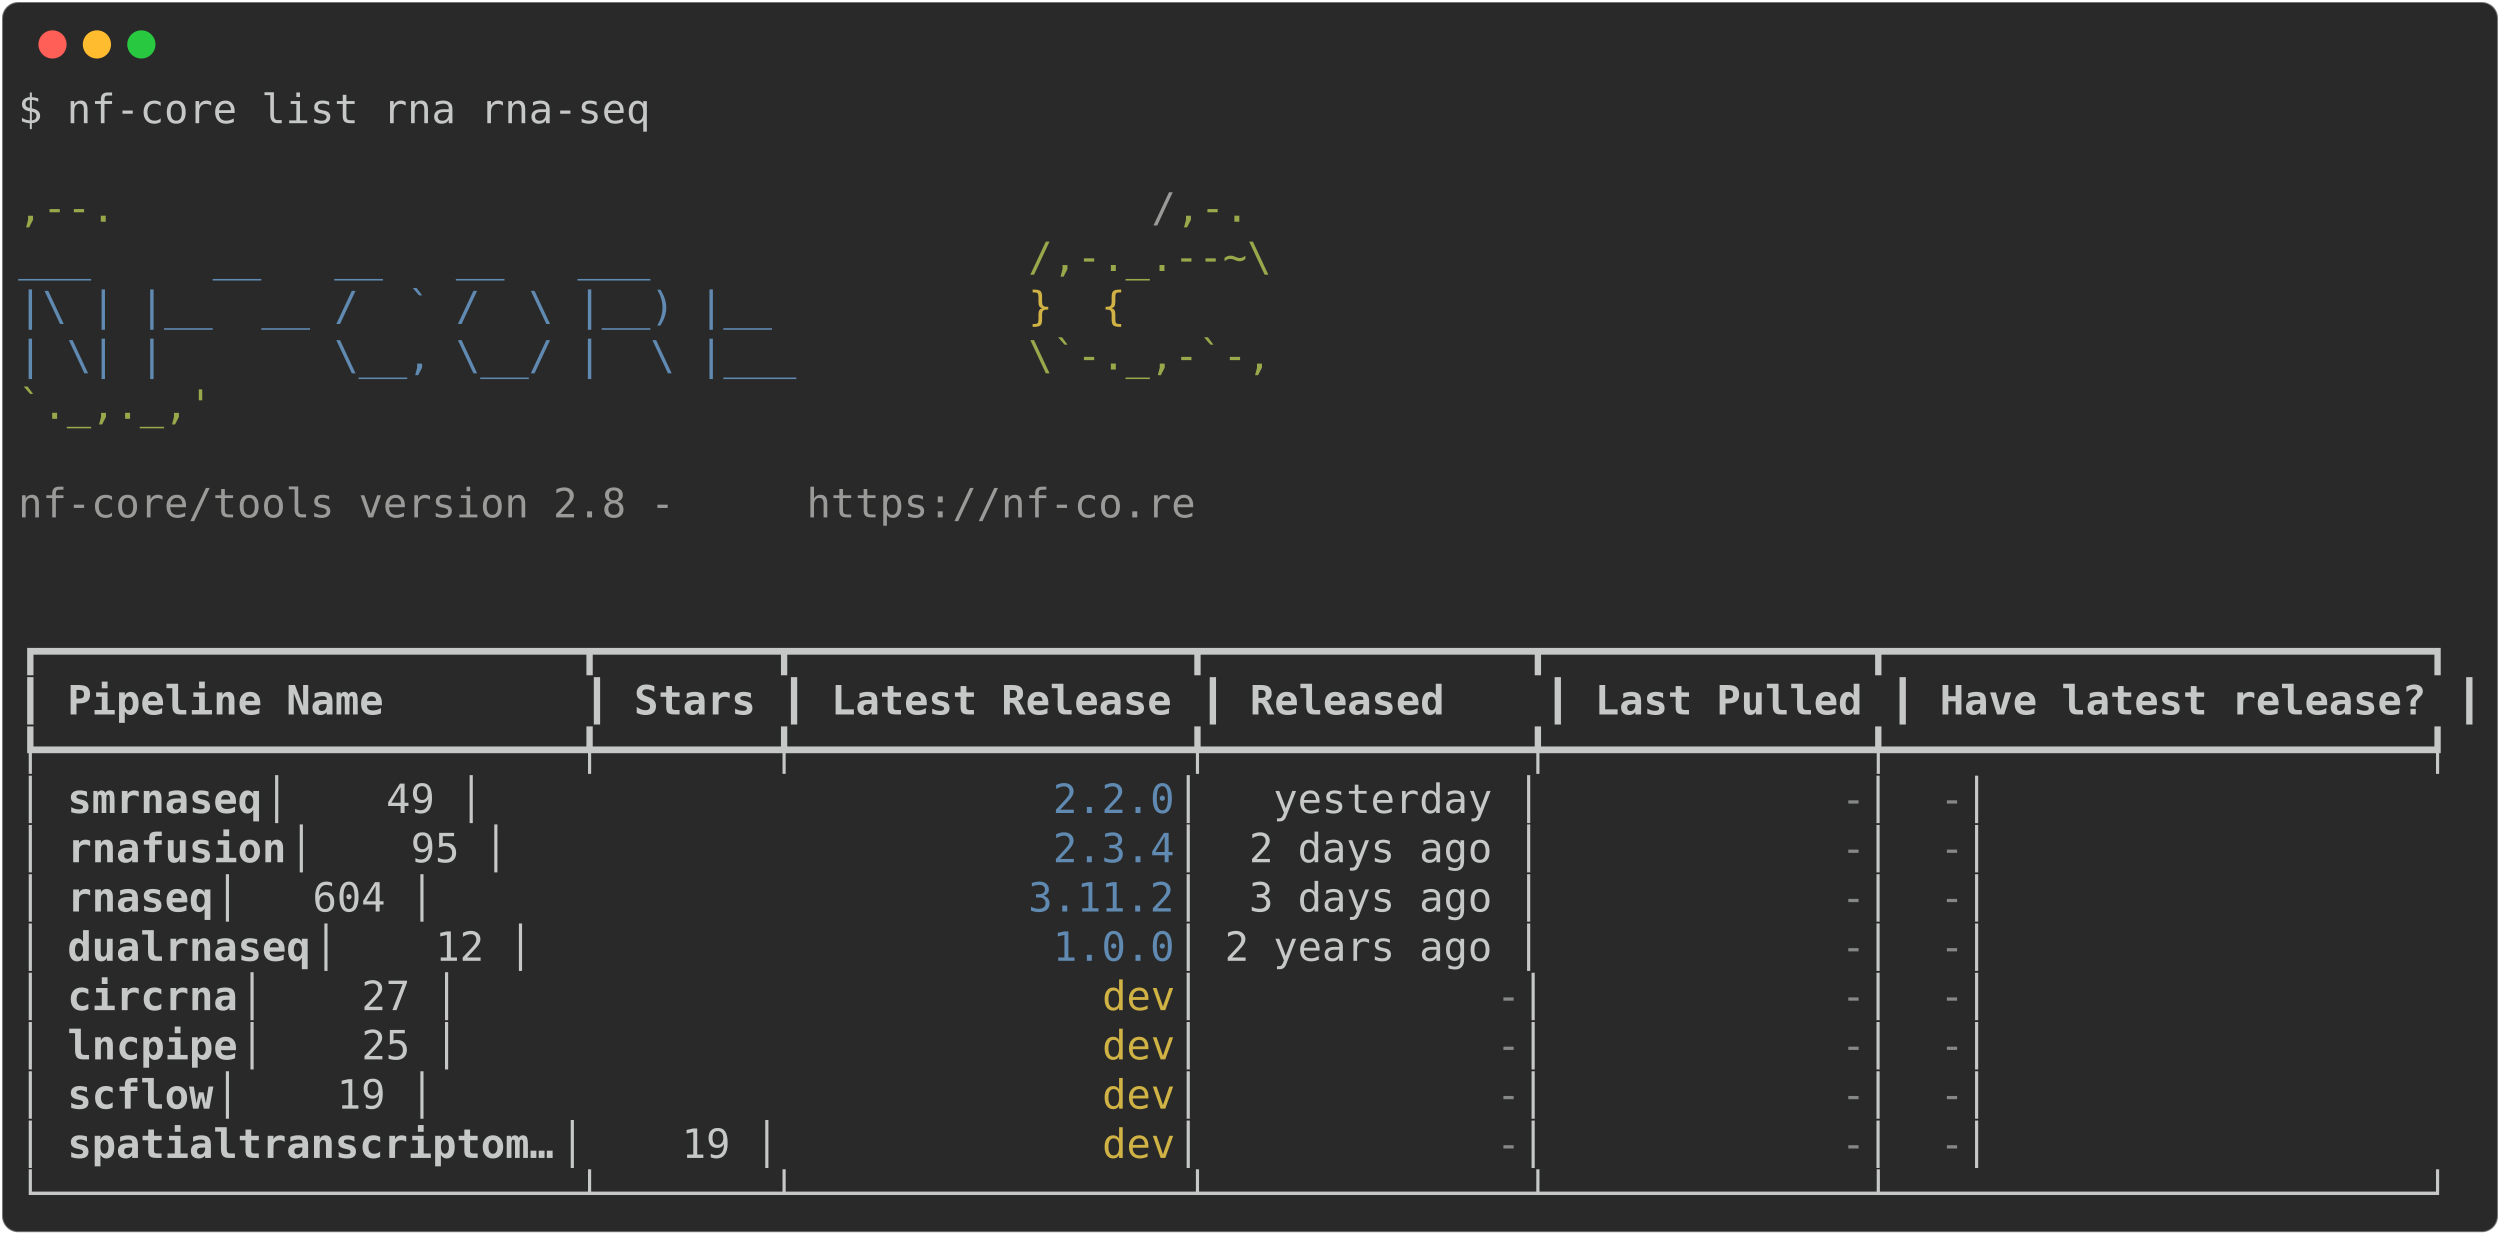
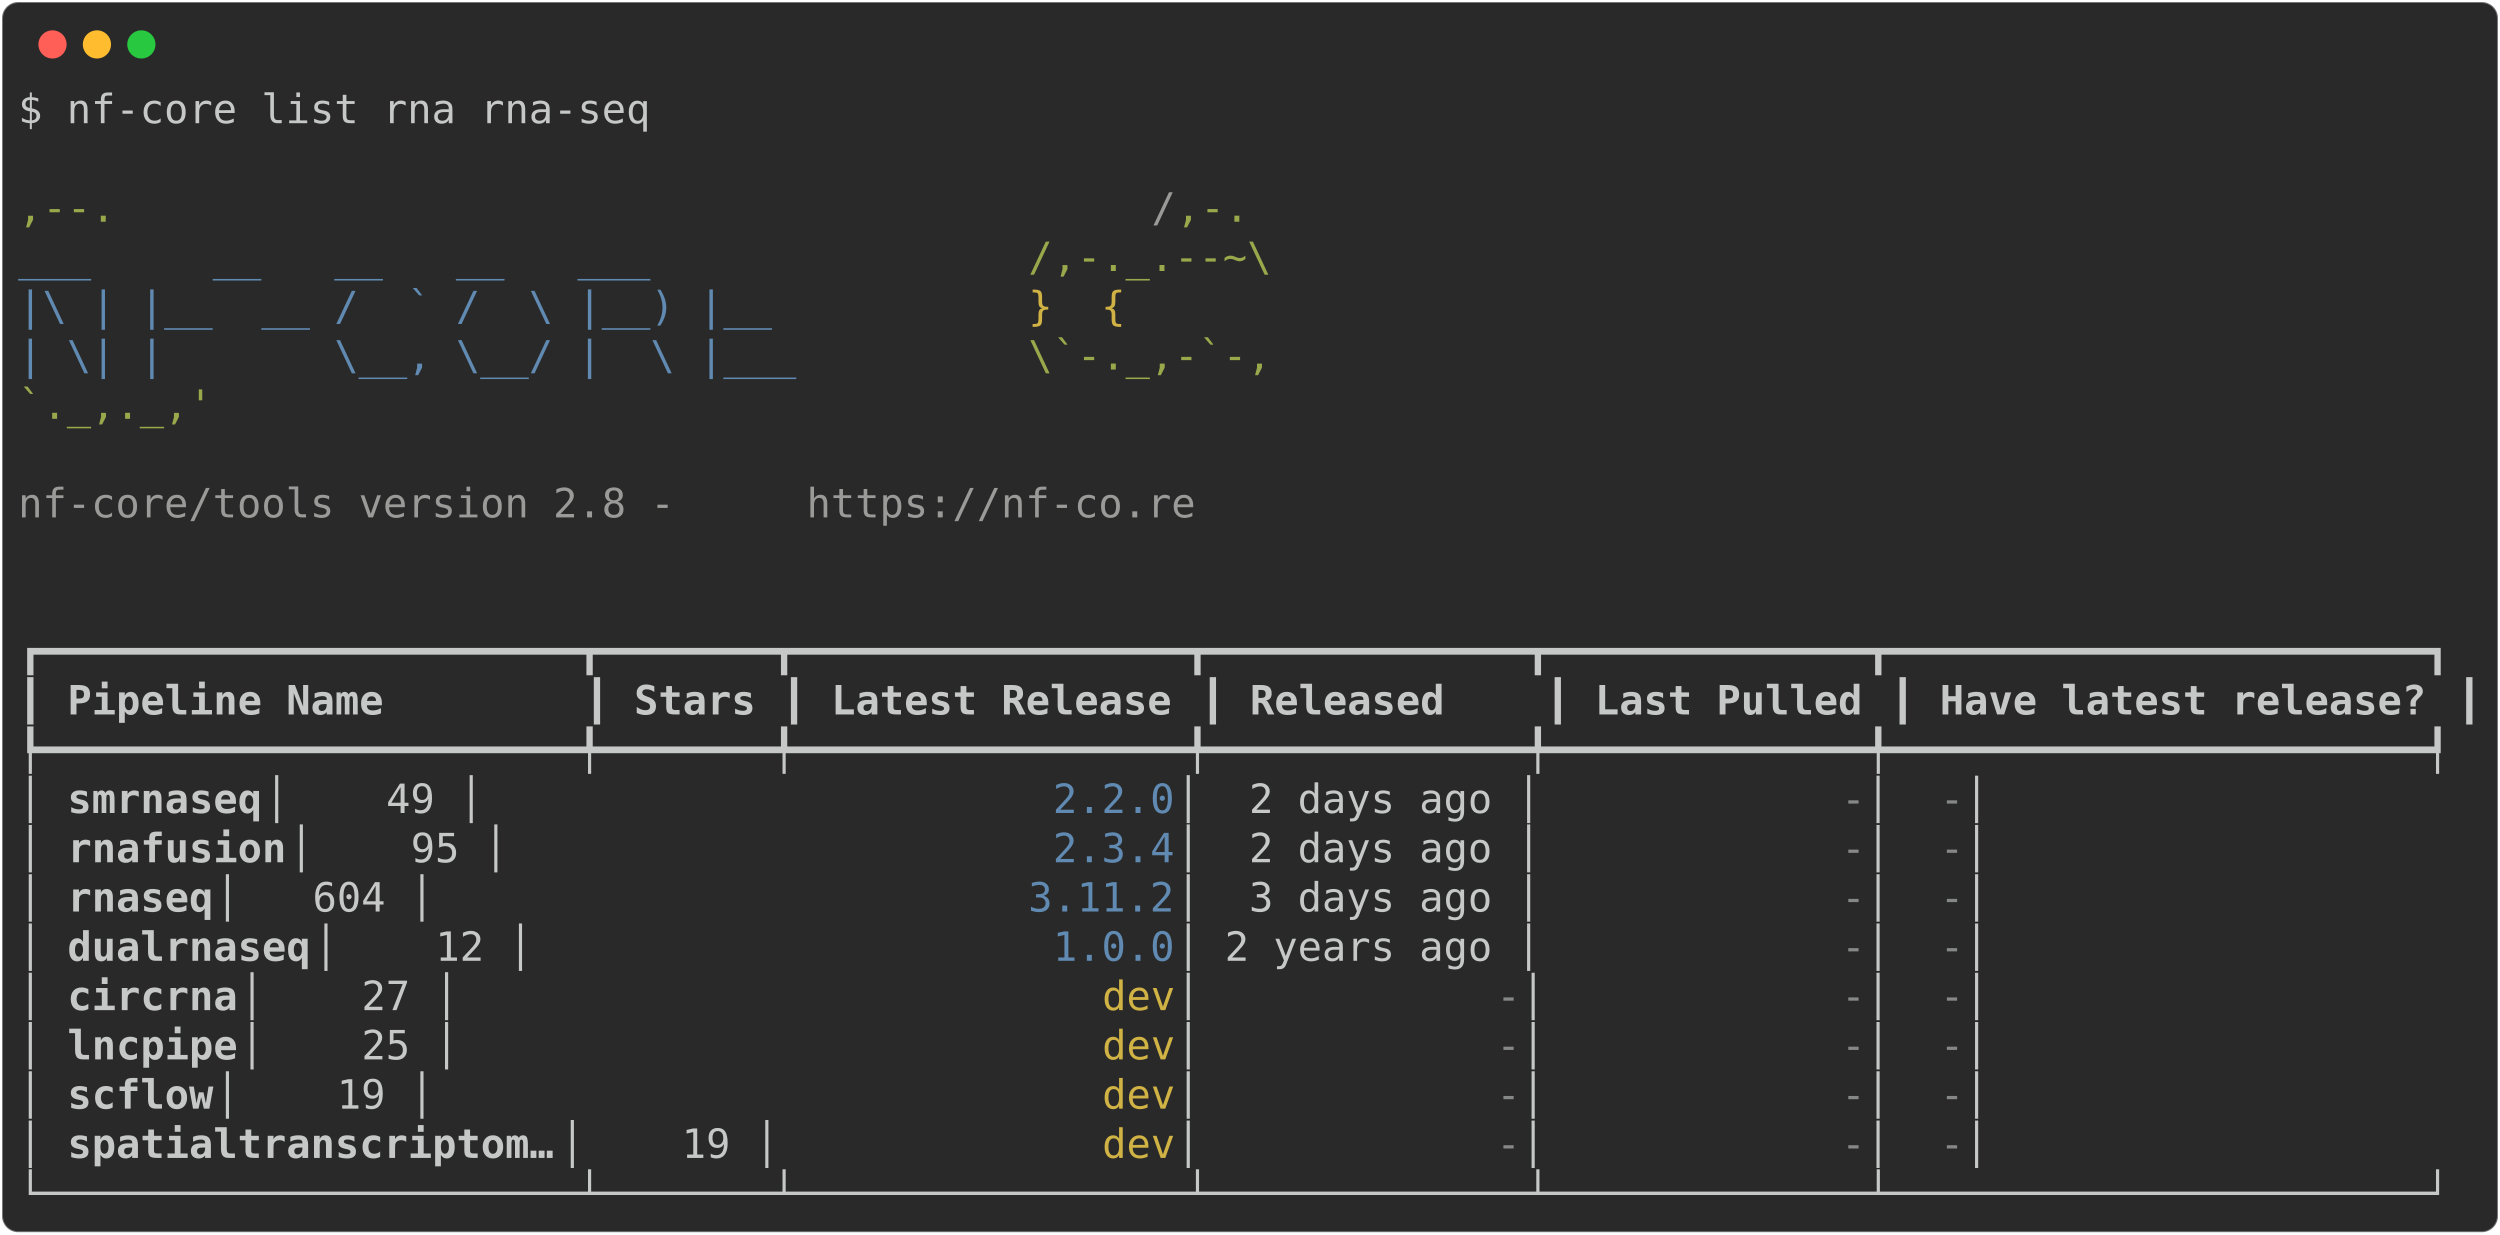
<svg xmlns="http://www.w3.org/2000/svg" class="rich-terminal" viewBox="0 0 1238 611.2">
  <style>

    @font-face {
        font-family: "Fira Code";
        src: local("FiraCode-Regular"),
                url("https://cdnjs.cloudflare.com/ajax/libs/firacode/6.2.0/woff2/FiraCode-Regular.woff2") format("woff2"),
                url("https://cdnjs.cloudflare.com/ajax/libs/firacode/6.2.0/woff/FiraCode-Regular.woff") format("woff");
        font-style: normal;
        font-weight: 400;
    }
    @font-face {
        font-family: "Fira Code";
        src: local("FiraCode-Bold"),
                url("https://cdnjs.cloudflare.com/ajax/libs/firacode/6.2.0/woff2/FiraCode-Bold.woff2") format("woff2"),
                url("https://cdnjs.cloudflare.com/ajax/libs/firacode/6.2.0/woff/FiraCode-Bold.woff") format("woff");
        font-style: bold;
        font-weight: 700;
    }

-     .terminal-38953927-matrix {
+     .terminal-588079911-matrix {
        font-family: Fira Code, monospace;
        font-size: 20px;
        line-height: 24.4px;
        font-variant-east-asian: full-width;
    }

-     .terminal-38953927-title {
+     .terminal-588079911-title {
        font-size: 18px;
        font-weight: bold;
        font-family: arial;
    }

-     .terminal-38953927-r1 { fill: #c5c8c6 }
- .terminal-38953927-r2 { fill: #98a84b }
- .terminal-38953927-r3 { fill: #9a9b99 }
- .terminal-38953927-r4 { fill: #608ab1 }
- .terminal-38953927-r5 { fill: #d0b344 }
- .terminal-38953927-r6 { fill: #c5c8c6;font-weight: bold }
- .terminal-38953927-r7 { fill: #868887 }
+     .terminal-588079911-r1 { fill: #c5c8c6 }
+ .terminal-588079911-r2 { fill: #98a84b }
+ .terminal-588079911-r3 { fill: #9a9b99 }
+ .terminal-588079911-r4 { fill: #608ab1 }
+ .terminal-588079911-r5 { fill: #d0b344 }
+ .terminal-588079911-r6 { fill: #c5c8c6;font-weight: bold }
+ .terminal-588079911-r7 { fill: #868887 }
    </style>
  <defs>
-     <clipPath id="terminal-38953927-clip-terminal">
+     <clipPath id="terminal-588079911-clip-terminal">
      <rect x="0" y="0" width="1219.0" height="560.2" />
    </clipPath>
-     <clipPath id="terminal-38953927-line-0">
+     <clipPath id="terminal-588079911-line-0">
      <rect x="0" y="1.5" width="1220" height="24.65" />
    </clipPath>
-     <clipPath id="terminal-38953927-line-1">
+     <clipPath id="terminal-588079911-line-1">
      <rect x="0" y="25.9" width="1220" height="24.65" />
    </clipPath>
-     <clipPath id="terminal-38953927-line-2">
+     <clipPath id="terminal-588079911-line-2">
      <rect x="0" y="50.3" width="1220" height="24.65" />
    </clipPath>
-     <clipPath id="terminal-38953927-line-3">
+     <clipPath id="terminal-588079911-line-3">
      <rect x="0" y="74.7" width="1220" height="24.65" />
    </clipPath>
-     <clipPath id="terminal-38953927-line-4">
+     <clipPath id="terminal-588079911-line-4">
      <rect x="0" y="99.1" width="1220" height="24.65" />
    </clipPath>
-     <clipPath id="terminal-38953927-line-5">
+     <clipPath id="terminal-588079911-line-5">
      <rect x="0" y="123.5" width="1220" height="24.65" />
    </clipPath>
-     <clipPath id="terminal-38953927-line-6">
+     <clipPath id="terminal-588079911-line-6">
      <rect x="0" y="147.9" width="1220" height="24.65" />
    </clipPath>
-     <clipPath id="terminal-38953927-line-7">
+     <clipPath id="terminal-588079911-line-7">
      <rect x="0" y="172.3" width="1220" height="24.65" />
    </clipPath>
-     <clipPath id="terminal-38953927-line-8">
+     <clipPath id="terminal-588079911-line-8">
      <rect x="0" y="196.7" width="1220" height="24.65" />
    </clipPath>
-     <clipPath id="terminal-38953927-line-9">
+     <clipPath id="terminal-588079911-line-9">
      <rect x="0" y="221.1" width="1220" height="24.65" />
    </clipPath>
-     <clipPath id="terminal-38953927-line-10">
+     <clipPath id="terminal-588079911-line-10">
      <rect x="0" y="245.5" width="1220" height="24.65" />
    </clipPath>
-     <clipPath id="terminal-38953927-line-11">
+     <clipPath id="terminal-588079911-line-11">
      <rect x="0" y="269.9" width="1220" height="24.65" />
    </clipPath>
-     <clipPath id="terminal-38953927-line-12">
+     <clipPath id="terminal-588079911-line-12">
      <rect x="0" y="294.3" width="1220" height="24.65" />
    </clipPath>
-     <clipPath id="terminal-38953927-line-13">
+     <clipPath id="terminal-588079911-line-13">
      <rect x="0" y="318.7" width="1220" height="24.65" />
    </clipPath>
-     <clipPath id="terminal-38953927-line-14">
+     <clipPath id="terminal-588079911-line-14">
      <rect x="0" y="343.1" width="1220" height="24.65" />
    </clipPath>
-     <clipPath id="terminal-38953927-line-15">
+     <clipPath id="terminal-588079911-line-15">
      <rect x="0" y="367.5" width="1220" height="24.65" />
    </clipPath>
-     <clipPath id="terminal-38953927-line-16">
+     <clipPath id="terminal-588079911-line-16">
      <rect x="0" y="391.9" width="1220" height="24.65" />
    </clipPath>
-     <clipPath id="terminal-38953927-line-17">
+     <clipPath id="terminal-588079911-line-17">
      <rect x="0" y="416.3" width="1220" height="24.65" />
    </clipPath>
-     <clipPath id="terminal-38953927-line-18">
+     <clipPath id="terminal-588079911-line-18">
      <rect x="0" y="440.7" width="1220" height="24.65" />
    </clipPath>
-     <clipPath id="terminal-38953927-line-19">
+     <clipPath id="terminal-588079911-line-19">
      <rect x="0" y="465.1" width="1220" height="24.65" />
    </clipPath>
-     <clipPath id="terminal-38953927-line-20">
+     <clipPath id="terminal-588079911-line-20">
      <rect x="0" y="489.5" width="1220" height="24.65" />
    </clipPath>
-     <clipPath id="terminal-38953927-line-21">
+     <clipPath id="terminal-588079911-line-21">
      <rect x="0" y="513.9" width="1220" height="24.65" />
    </clipPath>
  </defs>
  <rect fill="#292929" stroke="rgba(255,255,255,0.35)" stroke-width="1" x="1" y="1" width="1236" height="609.2" rx="8" />
  <g transform="translate(26,22)">
    <circle cx="0" cy="0" r="7" fill="#ff5f57" />
    <circle cx="22" cy="0" r="7" fill="#febc2e" />
    <circle cx="44" cy="0" r="7" fill="#28c840" />
  </g>
-   <g transform="translate(9, 41)" clip-path="url(#terminal-38953927-clip-terminal)">
-     <g class="terminal-38953927-matrix">
-       <text class="terminal-38953927-r1" x="0" y="20" textLength="317.2" clip-path="url(#terminal-38953927-line-0)">$ nf-core list rna rna-seq</text>
-       <text class="terminal-38953927-r1" x="1220" y="20" textLength="12.2" clip-path="url(#terminal-38953927-line-0)">
- </text>
-       <text class="terminal-38953927-r1" x="1220" y="44.4" textLength="12.2" clip-path="url(#terminal-38953927-line-1)">
- </text>
-       <text class="terminal-38953927-r2" x="0" y="68.8" textLength="561.2" clip-path="url(#terminal-38953927-line-2)">                                          ,--.</text>
-       <text class="terminal-38953927-r3" x="561.2" y="68.8" textLength="12.2" clip-path="url(#terminal-38953927-line-2)">/</text>
-       <text class="terminal-38953927-r2" x="573.4" y="68.8" textLength="36.6" clip-path="url(#terminal-38953927-line-2)">,-.</text>
-       <text class="terminal-38953927-r1" x="1220" y="68.8" textLength="12.2" clip-path="url(#terminal-38953927-line-2)">
- </text>
-       <text class="terminal-38953927-r4" x="0" y="93.2" textLength="500.2" clip-path="url(#terminal-38953927-line-3)">          ___     __   __   __   ___     </text>
-       <text class="terminal-38953927-r2" x="500.2" y="93.2" textLength="122" clip-path="url(#terminal-38953927-line-3)">/,-._.--~\</text>
-       <text class="terminal-38953927-r1" x="1220" y="93.2" textLength="12.2" clip-path="url(#terminal-38953927-line-3)">
- </text>
-       <text class="terminal-38953927-r4" x="0" y="117.6" textLength="500.2" clip-path="url(#terminal-38953927-line-4)">    |\ | |__  __ /  ` /  \ |__) |__      </text>
-       <text class="terminal-38953927-r5" x="500.2" y="117.6" textLength="85.4" clip-path="url(#terminal-38953927-line-4)">   }  {</text>
-       <text class="terminal-38953927-r1" x="1220" y="117.6" textLength="12.2" clip-path="url(#terminal-38953927-line-4)">
- </text>
-       <text class="terminal-38953927-r4" x="0" y="142" textLength="500.2" clip-path="url(#terminal-38953927-line-5)">    | \| |       \__, \__/ |  \ |___     </text>
-       <text class="terminal-38953927-r2" x="500.2" y="142" textLength="122" clip-path="url(#terminal-38953927-line-5)">\`-._,-`-,</text>
-       <text class="terminal-38953927-r1" x="1220" y="142" textLength="12.2" clip-path="url(#terminal-38953927-line-5)">
- </text>
-       <text class="terminal-38953927-r2" x="0" y="166.4" textLength="610" clip-path="url(#terminal-38953927-line-6)">                                          `._,._,'</text>
-       <text class="terminal-38953927-r1" x="1220" y="166.4" textLength="12.2" clip-path="url(#terminal-38953927-line-6)">
- </text>
-       <text class="terminal-38953927-r1" x="1220" y="190.8" textLength="12.2" clip-path="url(#terminal-38953927-line-7)">
- </text>
-       <text class="terminal-38953927-r3" x="0" y="215.2" textLength="390.4" clip-path="url(#terminal-38953927-line-8)">    nf-core/tools version 2.8 - </text>
-       <text class="terminal-38953927-r3" x="390.4" y="215.2" textLength="195.2" clip-path="url(#terminal-38953927-line-8)">https://nf-co.re</text>
-       <text class="terminal-38953927-r1" x="1220" y="215.2" textLength="12.2" clip-path="url(#terminal-38953927-line-8)">
- </text>
-       <text class="terminal-38953927-r1" x="1220" y="239.6" textLength="12.2" clip-path="url(#terminal-38953927-line-9)">
- </text>
-       <text class="terminal-38953927-r1" x="1220" y="264" textLength="12.2" clip-path="url(#terminal-38953927-line-10)">
- </text>
-       <text class="terminal-38953927-r1" x="0" y="288.4" textLength="1220" clip-path="url(#terminal-38953927-line-11)">┏━━━━━━━━━━━━━━━━━━━━━━┳━━━━━━━┳━━━━━━━━━━━━━━━━┳━━━━━━━━━━━━━┳━━━━━━━━━━━━━┳━━━━━━━━━━━━━━━━━━━━━━┓</text>
-       <text class="terminal-38953927-r1" x="1220" y="288.4" textLength="12.2" clip-path="url(#terminal-38953927-line-11)">
- </text>
-       <text class="terminal-38953927-r1" x="0" y="312.8" textLength="12.2" clip-path="url(#terminal-38953927-line-12)">┃</text>
-       <text class="terminal-38953927-r6" x="24.4" y="312.8" textLength="244" clip-path="url(#terminal-38953927-line-12)">Pipeline Name       </text>
-       <text class="terminal-38953927-r1" x="280.6" y="312.8" textLength="12.2" clip-path="url(#terminal-38953927-line-12)">┃</text>
-       <text class="terminal-38953927-r6" x="305" y="312.8" textLength="61" clip-path="url(#terminal-38953927-line-12)">Stars</text>
-       <text class="terminal-38953927-r1" x="378.2" y="312.8" textLength="12.2" clip-path="url(#terminal-38953927-line-12)">┃</text>
-       <text class="terminal-38953927-r6" x="402.6" y="312.8" textLength="170.8" clip-path="url(#terminal-38953927-line-12)">Latest Release</text>
-       <text class="terminal-38953927-r1" x="585.6" y="312.8" textLength="12.2" clip-path="url(#terminal-38953927-line-12)">┃</text>
-       <text class="terminal-38953927-r6" x="610" y="312.8" textLength="134.2" clip-path="url(#terminal-38953927-line-12)">   Released</text>
-       <text class="terminal-38953927-r1" x="756.4" y="312.8" textLength="12.2" clip-path="url(#terminal-38953927-line-12)">┃</text>
-       <text class="terminal-38953927-r6" x="780.8" y="312.8" textLength="134.2" clip-path="url(#terminal-38953927-line-12)">Last Pulled</text>
-       <text class="terminal-38953927-r1" x="927.2" y="312.8" textLength="12.2" clip-path="url(#terminal-38953927-line-12)">┃</text>
-       <text class="terminal-38953927-r6" x="951.6" y="312.8" textLength="244" clip-path="url(#terminal-38953927-line-12)">Have latest release?</text>
-       <text class="terminal-38953927-r1" x="1207.8" y="312.8" textLength="12.2" clip-path="url(#terminal-38953927-line-12)">┃</text>
-       <text class="terminal-38953927-r1" x="1220" y="312.8" textLength="12.2" clip-path="url(#terminal-38953927-line-12)">
- </text>
-       <text class="terminal-38953927-r1" x="0" y="337.2" textLength="1220" clip-path="url(#terminal-38953927-line-13)">┡━━━━━━━━━━━━━━━━━━━━━━╇━━━━━━━╇━━━━━━━━━━━━━━━━╇━━━━━━━━━━━━━╇━━━━━━━━━━━━━╇━━━━━━━━━━━━━━━━━━━━━━┩</text>
-       <text class="terminal-38953927-r1" x="1220" y="337.2" textLength="12.2" clip-path="url(#terminal-38953927-line-13)">
- </text>
-       <text class="terminal-38953927-r1" x="0" y="361.6" textLength="24.4" clip-path="url(#terminal-38953927-line-14)">│ </text>
-       <text class="terminal-38953927-r6" x="24.4" y="361.6" textLength="97.6" clip-path="url(#terminal-38953927-line-14)">smrnaseq</text>
-       <text class="terminal-38953927-r1" x="122" y="361.6" textLength="390.4" clip-path="url(#terminal-38953927-line-14)">             │    49 │          </text>
-       <text class="terminal-38953927-r4" x="512.4" y="361.6" textLength="61" clip-path="url(#terminal-38953927-line-14)">2.2.0</text>
-       <text class="terminal-38953927-r1" x="573.4" y="361.6" textLength="329.4" clip-path="url(#terminal-38953927-line-14)"> │   yesterday │           </text>
-       <text class="terminal-38953927-r7" x="902.8" y="361.6" textLength="12.2" clip-path="url(#terminal-38953927-line-14)">-</text>
-       <text class="terminal-38953927-r1" x="915" y="361.6" textLength="36.6" clip-path="url(#terminal-38953927-line-14)"> │ </text>
-       <text class="terminal-38953927-r7" x="951.6" y="361.6" textLength="12.2" clip-path="url(#terminal-38953927-line-14)">-</text>
-       <text class="terminal-38953927-r1" x="963.8" y="361.6" textLength="256.2" clip-path="url(#terminal-38953927-line-14)">                    │</text>
-       <text class="terminal-38953927-r1" x="1220" y="361.6" textLength="12.2" clip-path="url(#terminal-38953927-line-14)">
- </text>
-       <text class="terminal-38953927-r1" x="0" y="386" textLength="24.4" clip-path="url(#terminal-38953927-line-15)">│ </text>
-       <text class="terminal-38953927-r6" x="24.4" y="386" textLength="109.8" clip-path="url(#terminal-38953927-line-15)">rnafusion</text>
-       <text class="terminal-38953927-r1" x="134.2" y="386" textLength="378.2" clip-path="url(#terminal-38953927-line-15)">            │    95 │          </text>
-       <text class="terminal-38953927-r4" x="512.4" y="386" textLength="61" clip-path="url(#terminal-38953927-line-15)">2.3.4</text>
-       <text class="terminal-38953927-r1" x="573.4" y="386" textLength="329.4" clip-path="url(#terminal-38953927-line-15)"> │  2 days ago │           </text>
-       <text class="terminal-38953927-r7" x="902.8" y="386" textLength="12.2" clip-path="url(#terminal-38953927-line-15)">-</text>
-       <text class="terminal-38953927-r1" x="915" y="386" textLength="36.6" clip-path="url(#terminal-38953927-line-15)"> │ </text>
-       <text class="terminal-38953927-r7" x="951.6" y="386" textLength="12.2" clip-path="url(#terminal-38953927-line-15)">-</text>
-       <text class="terminal-38953927-r1" x="963.8" y="386" textLength="256.2" clip-path="url(#terminal-38953927-line-15)">                    │</text>
-       <text class="terminal-38953927-r1" x="1220" y="386" textLength="12.2" clip-path="url(#terminal-38953927-line-15)">
- </text>
-       <text class="terminal-38953927-r1" x="0" y="410.4" textLength="24.4" clip-path="url(#terminal-38953927-line-16)">│ </text>
-       <text class="terminal-38953927-r6" x="24.4" y="410.4" textLength="73.2" clip-path="url(#terminal-38953927-line-16)">rnaseq</text>
-       <text class="terminal-38953927-r1" x="97.6" y="410.4" textLength="402.6" clip-path="url(#terminal-38953927-line-16)">               │   604 │         </text>
-       <text class="terminal-38953927-r4" x="500.2" y="410.4" textLength="73.2" clip-path="url(#terminal-38953927-line-16)">3.11.2</text>
-       <text class="terminal-38953927-r1" x="573.4" y="410.4" textLength="329.4" clip-path="url(#terminal-38953927-line-16)"> │  3 days ago │           </text>
-       <text class="terminal-38953927-r7" x="902.8" y="410.4" textLength="12.2" clip-path="url(#terminal-38953927-line-16)">-</text>
-       <text class="terminal-38953927-r1" x="915" y="410.4" textLength="36.6" clip-path="url(#terminal-38953927-line-16)"> │ </text>
-       <text class="terminal-38953927-r7" x="951.6" y="410.4" textLength="12.2" clip-path="url(#terminal-38953927-line-16)">-</text>
-       <text class="terminal-38953927-r1" x="963.8" y="410.4" textLength="256.2" clip-path="url(#terminal-38953927-line-16)">                    │</text>
-       <text class="terminal-38953927-r1" x="1220" y="410.4" textLength="12.2" clip-path="url(#terminal-38953927-line-16)">
- </text>
-       <text class="terminal-38953927-r1" x="0" y="434.8" textLength="24.4" clip-path="url(#terminal-38953927-line-17)">│ </text>
-       <text class="terminal-38953927-r6" x="24.4" y="434.8" textLength="122" clip-path="url(#terminal-38953927-line-17)">dualrnaseq</text>
-       <text class="terminal-38953927-r1" x="146.4" y="434.8" textLength="366" clip-path="url(#terminal-38953927-line-17)">           │    12 │          </text>
-       <text class="terminal-38953927-r4" x="512.4" y="434.8" textLength="61" clip-path="url(#terminal-38953927-line-17)">1.0.0</text>
-       <text class="terminal-38953927-r1" x="573.4" y="434.8" textLength="329.4" clip-path="url(#terminal-38953927-line-17)"> │ 2 years ago │           </text>
-       <text class="terminal-38953927-r7" x="902.8" y="434.8" textLength="12.2" clip-path="url(#terminal-38953927-line-17)">-</text>
-       <text class="terminal-38953927-r1" x="915" y="434.8" textLength="36.6" clip-path="url(#terminal-38953927-line-17)"> │ </text>
-       <text class="terminal-38953927-r7" x="951.6" y="434.8" textLength="12.2" clip-path="url(#terminal-38953927-line-17)">-</text>
-       <text class="terminal-38953927-r1" x="963.8" y="434.8" textLength="256.2" clip-path="url(#terminal-38953927-line-17)">                    │</text>
-       <text class="terminal-38953927-r1" x="1220" y="434.8" textLength="12.2" clip-path="url(#terminal-38953927-line-17)">
- </text>
-       <text class="terminal-38953927-r1" x="0" y="459.2" textLength="24.4" clip-path="url(#terminal-38953927-line-18)">│ </text>
-       <text class="terminal-38953927-r6" x="24.4" y="459.2" textLength="85.4" clip-path="url(#terminal-38953927-line-18)">circrna</text>
-       <text class="terminal-38953927-r1" x="109.8" y="459.2" textLength="427" clip-path="url(#terminal-38953927-line-18)">              │    27 │            </text>
-       <text class="terminal-38953927-r5" x="536.8" y="459.2" textLength="36.6" clip-path="url(#terminal-38953927-line-18)">dev</text>
-       <text class="terminal-38953927-r1" x="573.4" y="459.2" textLength="158.6" clip-path="url(#terminal-38953927-line-18)"> │           </text>
-       <text class="terminal-38953927-r7" x="732" y="459.2" textLength="12.2" clip-path="url(#terminal-38953927-line-18)">-</text>
-       <text class="terminal-38953927-r1" x="744.2" y="459.2" textLength="158.6" clip-path="url(#terminal-38953927-line-18)"> │           </text>
-       <text class="terminal-38953927-r7" x="902.8" y="459.2" textLength="12.2" clip-path="url(#terminal-38953927-line-18)">-</text>
-       <text class="terminal-38953927-r1" x="915" y="459.2" textLength="36.6" clip-path="url(#terminal-38953927-line-18)"> │ </text>
-       <text class="terminal-38953927-r7" x="951.6" y="459.2" textLength="12.2" clip-path="url(#terminal-38953927-line-18)">-</text>
-       <text class="terminal-38953927-r1" x="963.8" y="459.2" textLength="256.2" clip-path="url(#terminal-38953927-line-18)">                    │</text>
-       <text class="terminal-38953927-r1" x="1220" y="459.2" textLength="12.2" clip-path="url(#terminal-38953927-line-18)">
- </text>
-       <text class="terminal-38953927-r1" x="0" y="483.6" textLength="24.4" clip-path="url(#terminal-38953927-line-19)">│ </text>
-       <text class="terminal-38953927-r6" x="24.4" y="483.6" textLength="85.4" clip-path="url(#terminal-38953927-line-19)">lncpipe</text>
-       <text class="terminal-38953927-r1" x="109.8" y="483.6" textLength="427" clip-path="url(#terminal-38953927-line-19)">              │    25 │            </text>
-       <text class="terminal-38953927-r5" x="536.8" y="483.6" textLength="36.6" clip-path="url(#terminal-38953927-line-19)">dev</text>
-       <text class="terminal-38953927-r1" x="573.4" y="483.6" textLength="158.6" clip-path="url(#terminal-38953927-line-19)"> │           </text>
-       <text class="terminal-38953927-r7" x="732" y="483.6" textLength="12.2" clip-path="url(#terminal-38953927-line-19)">-</text>
-       <text class="terminal-38953927-r1" x="744.2" y="483.6" textLength="158.6" clip-path="url(#terminal-38953927-line-19)"> │           </text>
-       <text class="terminal-38953927-r7" x="902.8" y="483.6" textLength="12.2" clip-path="url(#terminal-38953927-line-19)">-</text>
-       <text class="terminal-38953927-r1" x="915" y="483.6" textLength="36.6" clip-path="url(#terminal-38953927-line-19)"> │ </text>
-       <text class="terminal-38953927-r7" x="951.6" y="483.6" textLength="12.2" clip-path="url(#terminal-38953927-line-19)">-</text>
-       <text class="terminal-38953927-r1" x="963.8" y="483.6" textLength="256.2" clip-path="url(#terminal-38953927-line-19)">                    │</text>
-       <text class="terminal-38953927-r1" x="1220" y="483.6" textLength="12.2" clip-path="url(#terminal-38953927-line-19)">
- </text>
-       <text class="terminal-38953927-r1" x="0" y="508" textLength="24.4" clip-path="url(#terminal-38953927-line-20)">│ </text>
-       <text class="terminal-38953927-r6" x="24.4" y="508" textLength="73.2" clip-path="url(#terminal-38953927-line-20)">scflow</text>
-       <text class="terminal-38953927-r1" x="97.6" y="508" textLength="439.2" clip-path="url(#terminal-38953927-line-20)">               │    19 │            </text>
-       <text class="terminal-38953927-r5" x="536.8" y="508" textLength="36.6" clip-path="url(#terminal-38953927-line-20)">dev</text>
-       <text class="terminal-38953927-r1" x="573.4" y="508" textLength="158.6" clip-path="url(#terminal-38953927-line-20)"> │           </text>
-       <text class="terminal-38953927-r7" x="732" y="508" textLength="12.2" clip-path="url(#terminal-38953927-line-20)">-</text>
-       <text class="terminal-38953927-r1" x="744.2" y="508" textLength="158.6" clip-path="url(#terminal-38953927-line-20)"> │           </text>
-       <text class="terminal-38953927-r7" x="902.8" y="508" textLength="12.2" clip-path="url(#terminal-38953927-line-20)">-</text>
-       <text class="terminal-38953927-r1" x="915" y="508" textLength="36.6" clip-path="url(#terminal-38953927-line-20)"> │ </text>
-       <text class="terminal-38953927-r7" x="951.6" y="508" textLength="12.2" clip-path="url(#terminal-38953927-line-20)">-</text>
-       <text class="terminal-38953927-r1" x="963.8" y="508" textLength="256.2" clip-path="url(#terminal-38953927-line-20)">                    │</text>
-       <text class="terminal-38953927-r1" x="1220" y="508" textLength="12.2" clip-path="url(#terminal-38953927-line-20)">
- </text>
-       <text class="terminal-38953927-r1" x="0" y="532.4" textLength="24.4" clip-path="url(#terminal-38953927-line-21)">│ </text>
-       <text class="terminal-38953927-r6" x="24.4" y="532.4" textLength="244" clip-path="url(#terminal-38953927-line-21)">spatialtranscriptom…</text>
-       <text class="terminal-38953927-r1" x="268.4" y="532.4" textLength="268.4" clip-path="url(#terminal-38953927-line-21)"> │    19 │            </text>
-       <text class="terminal-38953927-r5" x="536.8" y="532.4" textLength="36.6" clip-path="url(#terminal-38953927-line-21)">dev</text>
-       <text class="terminal-38953927-r1" x="573.4" y="532.4" textLength="158.6" clip-path="url(#terminal-38953927-line-21)"> │           </text>
-       <text class="terminal-38953927-r7" x="732" y="532.4" textLength="12.2" clip-path="url(#terminal-38953927-line-21)">-</text>
-       <text class="terminal-38953927-r1" x="744.2" y="532.4" textLength="158.6" clip-path="url(#terminal-38953927-line-21)"> │           </text>
-       <text class="terminal-38953927-r7" x="902.8" y="532.4" textLength="12.2" clip-path="url(#terminal-38953927-line-21)">-</text>
-       <text class="terminal-38953927-r1" x="915" y="532.4" textLength="36.6" clip-path="url(#terminal-38953927-line-21)"> │ </text>
-       <text class="terminal-38953927-r7" x="951.6" y="532.4" textLength="12.2" clip-path="url(#terminal-38953927-line-21)">-</text>
-       <text class="terminal-38953927-r1" x="963.8" y="532.4" textLength="256.2" clip-path="url(#terminal-38953927-line-21)">                    │</text>
-       <text class="terminal-38953927-r1" x="1220" y="532.4" textLength="12.2" clip-path="url(#terminal-38953927-line-21)">
- </text>
-       <text class="terminal-38953927-r1" x="0" y="556.8" textLength="1220" clip-path="url(#terminal-38953927-line-22)">└──────────────────────┴───────┴────────────────┴─────────────┴─────────────┴──────────────────────┘</text>
-       <text class="terminal-38953927-r1" x="1220" y="556.8" textLength="12.2" clip-path="url(#terminal-38953927-line-22)">
+   <g transform="translate(9, 41)" clip-path="url(#terminal-588079911-clip-terminal)">
+     <g class="terminal-588079911-matrix">
+       <text class="terminal-588079911-r1" x="0" y="20" textLength="317.2" clip-path="url(#terminal-588079911-line-0)">$ nf-core list rna rna-seq</text>
+       <text class="terminal-588079911-r1" x="1220" y="20" textLength="12.2" clip-path="url(#terminal-588079911-line-0)">
+ </text>
+       <text class="terminal-588079911-r1" x="1220" y="44.4" textLength="12.2" clip-path="url(#terminal-588079911-line-1)">
+ </text>
+       <text class="terminal-588079911-r2" x="0" y="68.8" textLength="561.2" clip-path="url(#terminal-588079911-line-2)">                                          ,--.</text>
+       <text class="terminal-588079911-r3" x="561.2" y="68.8" textLength="12.2" clip-path="url(#terminal-588079911-line-2)">/</text>
+       <text class="terminal-588079911-r2" x="573.4" y="68.8" textLength="36.6" clip-path="url(#terminal-588079911-line-2)">,-.</text>
+       <text class="terminal-588079911-r1" x="1220" y="68.8" textLength="12.2" clip-path="url(#terminal-588079911-line-2)">
+ </text>
+       <text class="terminal-588079911-r4" x="0" y="93.2" textLength="500.2" clip-path="url(#terminal-588079911-line-3)">          ___     __   __   __   ___     </text>
+       <text class="terminal-588079911-r2" x="500.2" y="93.2" textLength="122" clip-path="url(#terminal-588079911-line-3)">/,-._.--~\</text>
+       <text class="terminal-588079911-r1" x="1220" y="93.2" textLength="12.2" clip-path="url(#terminal-588079911-line-3)">
+ </text>
+       <text class="terminal-588079911-r4" x="0" y="117.6" textLength="500.2" clip-path="url(#terminal-588079911-line-4)">    |\ | |__  __ /  ` /  \ |__) |__      </text>
+       <text class="terminal-588079911-r5" x="500.2" y="117.6" textLength="85.4" clip-path="url(#terminal-588079911-line-4)">   }  {</text>
+       <text class="terminal-588079911-r1" x="1220" y="117.6" textLength="12.2" clip-path="url(#terminal-588079911-line-4)">
+ </text>
+       <text class="terminal-588079911-r4" x="0" y="142" textLength="500.2" clip-path="url(#terminal-588079911-line-5)">    | \| |       \__, \__/ |  \ |___     </text>
+       <text class="terminal-588079911-r2" x="500.2" y="142" textLength="122" clip-path="url(#terminal-588079911-line-5)">\`-._,-`-,</text>
+       <text class="terminal-588079911-r1" x="1220" y="142" textLength="12.2" clip-path="url(#terminal-588079911-line-5)">
+ </text>
+       <text class="terminal-588079911-r2" x="0" y="166.4" textLength="610" clip-path="url(#terminal-588079911-line-6)">                                          `._,._,'</text>
+       <text class="terminal-588079911-r1" x="1220" y="166.4" textLength="12.2" clip-path="url(#terminal-588079911-line-6)">
+ </text>
+       <text class="terminal-588079911-r1" x="1220" y="190.8" textLength="12.2" clip-path="url(#terminal-588079911-line-7)">
+ </text>
+       <text class="terminal-588079911-r3" x="0" y="215.2" textLength="390.4" clip-path="url(#terminal-588079911-line-8)">    nf-core/tools version 2.8 - </text>
+       <text class="terminal-588079911-r3" x="390.4" y="215.2" textLength="195.2" clip-path="url(#terminal-588079911-line-8)">https://nf-co.re</text>
+       <text class="terminal-588079911-r1" x="1220" y="215.2" textLength="12.2" clip-path="url(#terminal-588079911-line-8)">
+ </text>
+       <text class="terminal-588079911-r1" x="1220" y="239.6" textLength="12.2" clip-path="url(#terminal-588079911-line-9)">
+ </text>
+       <text class="terminal-588079911-r1" x="1220" y="264" textLength="12.2" clip-path="url(#terminal-588079911-line-10)">
+ </text>
+       <text class="terminal-588079911-r1" x="0" y="288.4" textLength="1220" clip-path="url(#terminal-588079911-line-11)">┏━━━━━━━━━━━━━━━━━━━━━━┳━━━━━━━┳━━━━━━━━━━━━━━━━┳━━━━━━━━━━━━━┳━━━━━━━━━━━━━┳━━━━━━━━━━━━━━━━━━━━━━┓</text>
+       <text class="terminal-588079911-r1" x="1220" y="288.4" textLength="12.2" clip-path="url(#terminal-588079911-line-11)">
+ </text>
+       <text class="terminal-588079911-r1" x="0" y="312.8" textLength="12.2" clip-path="url(#terminal-588079911-line-12)">┃</text>
+       <text class="terminal-588079911-r6" x="24.4" y="312.8" textLength="244" clip-path="url(#terminal-588079911-line-12)">Pipeline Name       </text>
+       <text class="terminal-588079911-r1" x="280.6" y="312.8" textLength="12.2" clip-path="url(#terminal-588079911-line-12)">┃</text>
+       <text class="terminal-588079911-r6" x="305" y="312.8" textLength="61" clip-path="url(#terminal-588079911-line-12)">Stars</text>
+       <text class="terminal-588079911-r1" x="378.2" y="312.8" textLength="12.2" clip-path="url(#terminal-588079911-line-12)">┃</text>
+       <text class="terminal-588079911-r6" x="402.6" y="312.8" textLength="170.8" clip-path="url(#terminal-588079911-line-12)">Latest Release</text>
+       <text class="terminal-588079911-r1" x="585.6" y="312.8" textLength="12.2" clip-path="url(#terminal-588079911-line-12)">┃</text>
+       <text class="terminal-588079911-r6" x="610" y="312.8" textLength="134.2" clip-path="url(#terminal-588079911-line-12)">   Released</text>
+       <text class="terminal-588079911-r1" x="756.4" y="312.8" textLength="12.2" clip-path="url(#terminal-588079911-line-12)">┃</text>
+       <text class="terminal-588079911-r6" x="780.8" y="312.8" textLength="134.2" clip-path="url(#terminal-588079911-line-12)">Last Pulled</text>
+       <text class="terminal-588079911-r1" x="927.2" y="312.8" textLength="12.2" clip-path="url(#terminal-588079911-line-12)">┃</text>
+       <text class="terminal-588079911-r6" x="951.6" y="312.8" textLength="244" clip-path="url(#terminal-588079911-line-12)">Have latest release?</text>
+       <text class="terminal-588079911-r1" x="1207.8" y="312.8" textLength="12.2" clip-path="url(#terminal-588079911-line-12)">┃</text>
+       <text class="terminal-588079911-r1" x="1220" y="312.8" textLength="12.2" clip-path="url(#terminal-588079911-line-12)">
+ </text>
+       <text class="terminal-588079911-r1" x="0" y="337.2" textLength="1220" clip-path="url(#terminal-588079911-line-13)">┡━━━━━━━━━━━━━━━━━━━━━━╇━━━━━━━╇━━━━━━━━━━━━━━━━╇━━━━━━━━━━━━━╇━━━━━━━━━━━━━╇━━━━━━━━━━━━━━━━━━━━━━┩</text>
+       <text class="terminal-588079911-r1" x="1220" y="337.2" textLength="12.2" clip-path="url(#terminal-588079911-line-13)">
+ </text>
+       <text class="terminal-588079911-r1" x="0" y="361.6" textLength="24.4" clip-path="url(#terminal-588079911-line-14)">│ </text>
+       <text class="terminal-588079911-r6" x="24.4" y="361.6" textLength="97.6" clip-path="url(#terminal-588079911-line-14)">smrnaseq</text>
+       <text class="terminal-588079911-r1" x="122" y="361.6" textLength="390.4" clip-path="url(#terminal-588079911-line-14)">             │    49 │          </text>
+       <text class="terminal-588079911-r4" x="512.4" y="361.6" textLength="61" clip-path="url(#terminal-588079911-line-14)">2.2.0</text>
+       <text class="terminal-588079911-r1" x="573.4" y="361.6" textLength="329.4" clip-path="url(#terminal-588079911-line-14)"> │  2 days ago │           </text>
+       <text class="terminal-588079911-r7" x="902.8" y="361.6" textLength="12.2" clip-path="url(#terminal-588079911-line-14)">-</text>
+       <text class="terminal-588079911-r1" x="915" y="361.6" textLength="36.6" clip-path="url(#terminal-588079911-line-14)"> │ </text>
+       <text class="terminal-588079911-r7" x="951.6" y="361.6" textLength="12.2" clip-path="url(#terminal-588079911-line-14)">-</text>
+       <text class="terminal-588079911-r1" x="963.8" y="361.6" textLength="256.2" clip-path="url(#terminal-588079911-line-14)">                    │</text>
+       <text class="terminal-588079911-r1" x="1220" y="361.6" textLength="12.2" clip-path="url(#terminal-588079911-line-14)">
+ </text>
+       <text class="terminal-588079911-r1" x="0" y="386" textLength="24.4" clip-path="url(#terminal-588079911-line-15)">│ </text>
+       <text class="terminal-588079911-r6" x="24.4" y="386" textLength="109.8" clip-path="url(#terminal-588079911-line-15)">rnafusion</text>
+       <text class="terminal-588079911-r1" x="134.2" y="386" textLength="378.2" clip-path="url(#terminal-588079911-line-15)">            │    95 │          </text>
+       <text class="terminal-588079911-r4" x="512.4" y="386" textLength="61" clip-path="url(#terminal-588079911-line-15)">2.3.4</text>
+       <text class="terminal-588079911-r1" x="573.4" y="386" textLength="329.4" clip-path="url(#terminal-588079911-line-15)"> │  2 days ago │           </text>
+       <text class="terminal-588079911-r7" x="902.8" y="386" textLength="12.2" clip-path="url(#terminal-588079911-line-15)">-</text>
+       <text class="terminal-588079911-r1" x="915" y="386" textLength="36.6" clip-path="url(#terminal-588079911-line-15)"> │ </text>
+       <text class="terminal-588079911-r7" x="951.6" y="386" textLength="12.2" clip-path="url(#terminal-588079911-line-15)">-</text>
+       <text class="terminal-588079911-r1" x="963.8" y="386" textLength="256.2" clip-path="url(#terminal-588079911-line-15)">                    │</text>
+       <text class="terminal-588079911-r1" x="1220" y="386" textLength="12.2" clip-path="url(#terminal-588079911-line-15)">
+ </text>
+       <text class="terminal-588079911-r1" x="0" y="410.4" textLength="24.4" clip-path="url(#terminal-588079911-line-16)">│ </text>
+       <text class="terminal-588079911-r6" x="24.4" y="410.4" textLength="73.2" clip-path="url(#terminal-588079911-line-16)">rnaseq</text>
+       <text class="terminal-588079911-r1" x="97.6" y="410.4" textLength="402.6" clip-path="url(#terminal-588079911-line-16)">               │   604 │         </text>
+       <text class="terminal-588079911-r4" x="500.2" y="410.4" textLength="73.2" clip-path="url(#terminal-588079911-line-16)">3.11.2</text>
+       <text class="terminal-588079911-r1" x="573.4" y="410.4" textLength="329.4" clip-path="url(#terminal-588079911-line-16)"> │  3 days ago │           </text>
+       <text class="terminal-588079911-r7" x="902.8" y="410.4" textLength="12.2" clip-path="url(#terminal-588079911-line-16)">-</text>
+       <text class="terminal-588079911-r1" x="915" y="410.4" textLength="36.6" clip-path="url(#terminal-588079911-line-16)"> │ </text>
+       <text class="terminal-588079911-r7" x="951.6" y="410.4" textLength="12.2" clip-path="url(#terminal-588079911-line-16)">-</text>
+       <text class="terminal-588079911-r1" x="963.8" y="410.4" textLength="256.2" clip-path="url(#terminal-588079911-line-16)">                    │</text>
+       <text class="terminal-588079911-r1" x="1220" y="410.4" textLength="12.2" clip-path="url(#terminal-588079911-line-16)">
+ </text>
+       <text class="terminal-588079911-r1" x="0" y="434.8" textLength="24.4" clip-path="url(#terminal-588079911-line-17)">│ </text>
+       <text class="terminal-588079911-r6" x="24.4" y="434.8" textLength="122" clip-path="url(#terminal-588079911-line-17)">dualrnaseq</text>
+       <text class="terminal-588079911-r1" x="146.4" y="434.8" textLength="366" clip-path="url(#terminal-588079911-line-17)">           │    12 │          </text>
+       <text class="terminal-588079911-r4" x="512.4" y="434.8" textLength="61" clip-path="url(#terminal-588079911-line-17)">1.0.0</text>
+       <text class="terminal-588079911-r1" x="573.4" y="434.8" textLength="329.4" clip-path="url(#terminal-588079911-line-17)"> │ 2 years ago │           </text>
+       <text class="terminal-588079911-r7" x="902.8" y="434.8" textLength="12.2" clip-path="url(#terminal-588079911-line-17)">-</text>
+       <text class="terminal-588079911-r1" x="915" y="434.8" textLength="36.6" clip-path="url(#terminal-588079911-line-17)"> │ </text>
+       <text class="terminal-588079911-r7" x="951.6" y="434.8" textLength="12.2" clip-path="url(#terminal-588079911-line-17)">-</text>
+       <text class="terminal-588079911-r1" x="963.8" y="434.8" textLength="256.2" clip-path="url(#terminal-588079911-line-17)">                    │</text>
+       <text class="terminal-588079911-r1" x="1220" y="434.8" textLength="12.2" clip-path="url(#terminal-588079911-line-17)">
+ </text>
+       <text class="terminal-588079911-r1" x="0" y="459.2" textLength="24.4" clip-path="url(#terminal-588079911-line-18)">│ </text>
+       <text class="terminal-588079911-r6" x="24.4" y="459.2" textLength="85.4" clip-path="url(#terminal-588079911-line-18)">circrna</text>
+       <text class="terminal-588079911-r1" x="109.8" y="459.2" textLength="427" clip-path="url(#terminal-588079911-line-18)">              │    27 │            </text>
+       <text class="terminal-588079911-r5" x="536.8" y="459.2" textLength="36.6" clip-path="url(#terminal-588079911-line-18)">dev</text>
+       <text class="terminal-588079911-r1" x="573.4" y="459.2" textLength="158.6" clip-path="url(#terminal-588079911-line-18)"> │           </text>
+       <text class="terminal-588079911-r7" x="732" y="459.2" textLength="12.2" clip-path="url(#terminal-588079911-line-18)">-</text>
+       <text class="terminal-588079911-r1" x="744.2" y="459.2" textLength="158.6" clip-path="url(#terminal-588079911-line-18)"> │           </text>
+       <text class="terminal-588079911-r7" x="902.8" y="459.2" textLength="12.2" clip-path="url(#terminal-588079911-line-18)">-</text>
+       <text class="terminal-588079911-r1" x="915" y="459.2" textLength="36.6" clip-path="url(#terminal-588079911-line-18)"> │ </text>
+       <text class="terminal-588079911-r7" x="951.6" y="459.2" textLength="12.2" clip-path="url(#terminal-588079911-line-18)">-</text>
+       <text class="terminal-588079911-r1" x="963.8" y="459.2" textLength="256.2" clip-path="url(#terminal-588079911-line-18)">                    │</text>
+       <text class="terminal-588079911-r1" x="1220" y="459.2" textLength="12.2" clip-path="url(#terminal-588079911-line-18)">
+ </text>
+       <text class="terminal-588079911-r1" x="0" y="483.6" textLength="24.4" clip-path="url(#terminal-588079911-line-19)">│ </text>
+       <text class="terminal-588079911-r6" x="24.4" y="483.6" textLength="85.4" clip-path="url(#terminal-588079911-line-19)">lncpipe</text>
+       <text class="terminal-588079911-r1" x="109.8" y="483.6" textLength="427" clip-path="url(#terminal-588079911-line-19)">              │    25 │            </text>
+       <text class="terminal-588079911-r5" x="536.8" y="483.6" textLength="36.6" clip-path="url(#terminal-588079911-line-19)">dev</text>
+       <text class="terminal-588079911-r1" x="573.4" y="483.6" textLength="158.6" clip-path="url(#terminal-588079911-line-19)"> │           </text>
+       <text class="terminal-588079911-r7" x="732" y="483.6" textLength="12.2" clip-path="url(#terminal-588079911-line-19)">-</text>
+       <text class="terminal-588079911-r1" x="744.2" y="483.6" textLength="158.6" clip-path="url(#terminal-588079911-line-19)"> │           </text>
+       <text class="terminal-588079911-r7" x="902.8" y="483.6" textLength="12.2" clip-path="url(#terminal-588079911-line-19)">-</text>
+       <text class="terminal-588079911-r1" x="915" y="483.6" textLength="36.6" clip-path="url(#terminal-588079911-line-19)"> │ </text>
+       <text class="terminal-588079911-r7" x="951.6" y="483.6" textLength="12.2" clip-path="url(#terminal-588079911-line-19)">-</text>
+       <text class="terminal-588079911-r1" x="963.8" y="483.6" textLength="256.2" clip-path="url(#terminal-588079911-line-19)">                    │</text>
+       <text class="terminal-588079911-r1" x="1220" y="483.6" textLength="12.2" clip-path="url(#terminal-588079911-line-19)">
+ </text>
+       <text class="terminal-588079911-r1" x="0" y="508" textLength="24.4" clip-path="url(#terminal-588079911-line-20)">│ </text>
+       <text class="terminal-588079911-r6" x="24.4" y="508" textLength="73.2" clip-path="url(#terminal-588079911-line-20)">scflow</text>
+       <text class="terminal-588079911-r1" x="97.6" y="508" textLength="439.2" clip-path="url(#terminal-588079911-line-20)">               │    19 │            </text>
+       <text class="terminal-588079911-r5" x="536.8" y="508" textLength="36.6" clip-path="url(#terminal-588079911-line-20)">dev</text>
+       <text class="terminal-588079911-r1" x="573.4" y="508" textLength="158.6" clip-path="url(#terminal-588079911-line-20)"> │           </text>
+       <text class="terminal-588079911-r7" x="732" y="508" textLength="12.2" clip-path="url(#terminal-588079911-line-20)">-</text>
+       <text class="terminal-588079911-r1" x="744.2" y="508" textLength="158.6" clip-path="url(#terminal-588079911-line-20)"> │           </text>
+       <text class="terminal-588079911-r7" x="902.8" y="508" textLength="12.2" clip-path="url(#terminal-588079911-line-20)">-</text>
+       <text class="terminal-588079911-r1" x="915" y="508" textLength="36.6" clip-path="url(#terminal-588079911-line-20)"> │ </text>
+       <text class="terminal-588079911-r7" x="951.6" y="508" textLength="12.2" clip-path="url(#terminal-588079911-line-20)">-</text>
+       <text class="terminal-588079911-r1" x="963.8" y="508" textLength="256.2" clip-path="url(#terminal-588079911-line-20)">                    │</text>
+       <text class="terminal-588079911-r1" x="1220" y="508" textLength="12.2" clip-path="url(#terminal-588079911-line-20)">
+ </text>
+       <text class="terminal-588079911-r1" x="0" y="532.4" textLength="24.4" clip-path="url(#terminal-588079911-line-21)">│ </text>
+       <text class="terminal-588079911-r6" x="24.4" y="532.4" textLength="244" clip-path="url(#terminal-588079911-line-21)">spatialtranscriptom…</text>
+       <text class="terminal-588079911-r1" x="268.4" y="532.4" textLength="268.4" clip-path="url(#terminal-588079911-line-21)"> │    19 │            </text>
+       <text class="terminal-588079911-r5" x="536.8" y="532.4" textLength="36.6" clip-path="url(#terminal-588079911-line-21)">dev</text>
+       <text class="terminal-588079911-r1" x="573.4" y="532.4" textLength="158.6" clip-path="url(#terminal-588079911-line-21)"> │           </text>
+       <text class="terminal-588079911-r7" x="732" y="532.4" textLength="12.2" clip-path="url(#terminal-588079911-line-21)">-</text>
+       <text class="terminal-588079911-r1" x="744.2" y="532.4" textLength="158.6" clip-path="url(#terminal-588079911-line-21)"> │           </text>
+       <text class="terminal-588079911-r7" x="902.8" y="532.4" textLength="12.2" clip-path="url(#terminal-588079911-line-21)">-</text>
+       <text class="terminal-588079911-r1" x="915" y="532.4" textLength="36.6" clip-path="url(#terminal-588079911-line-21)"> │ </text>
+       <text class="terminal-588079911-r7" x="951.6" y="532.4" textLength="12.2" clip-path="url(#terminal-588079911-line-21)">-</text>
+       <text class="terminal-588079911-r1" x="963.8" y="532.4" textLength="256.2" clip-path="url(#terminal-588079911-line-21)">                    │</text>
+       <text class="terminal-588079911-r1" x="1220" y="532.4" textLength="12.2" clip-path="url(#terminal-588079911-line-21)">
+ </text>
+       <text class="terminal-588079911-r1" x="0" y="556.8" textLength="1220" clip-path="url(#terminal-588079911-line-22)">└──────────────────────┴───────┴────────────────┴─────────────┴─────────────┴──────────────────────┘</text>
+       <text class="terminal-588079911-r1" x="1220" y="556.8" textLength="12.2" clip-path="url(#terminal-588079911-line-22)">
</text>
    </g>
  </g>
</svg>
